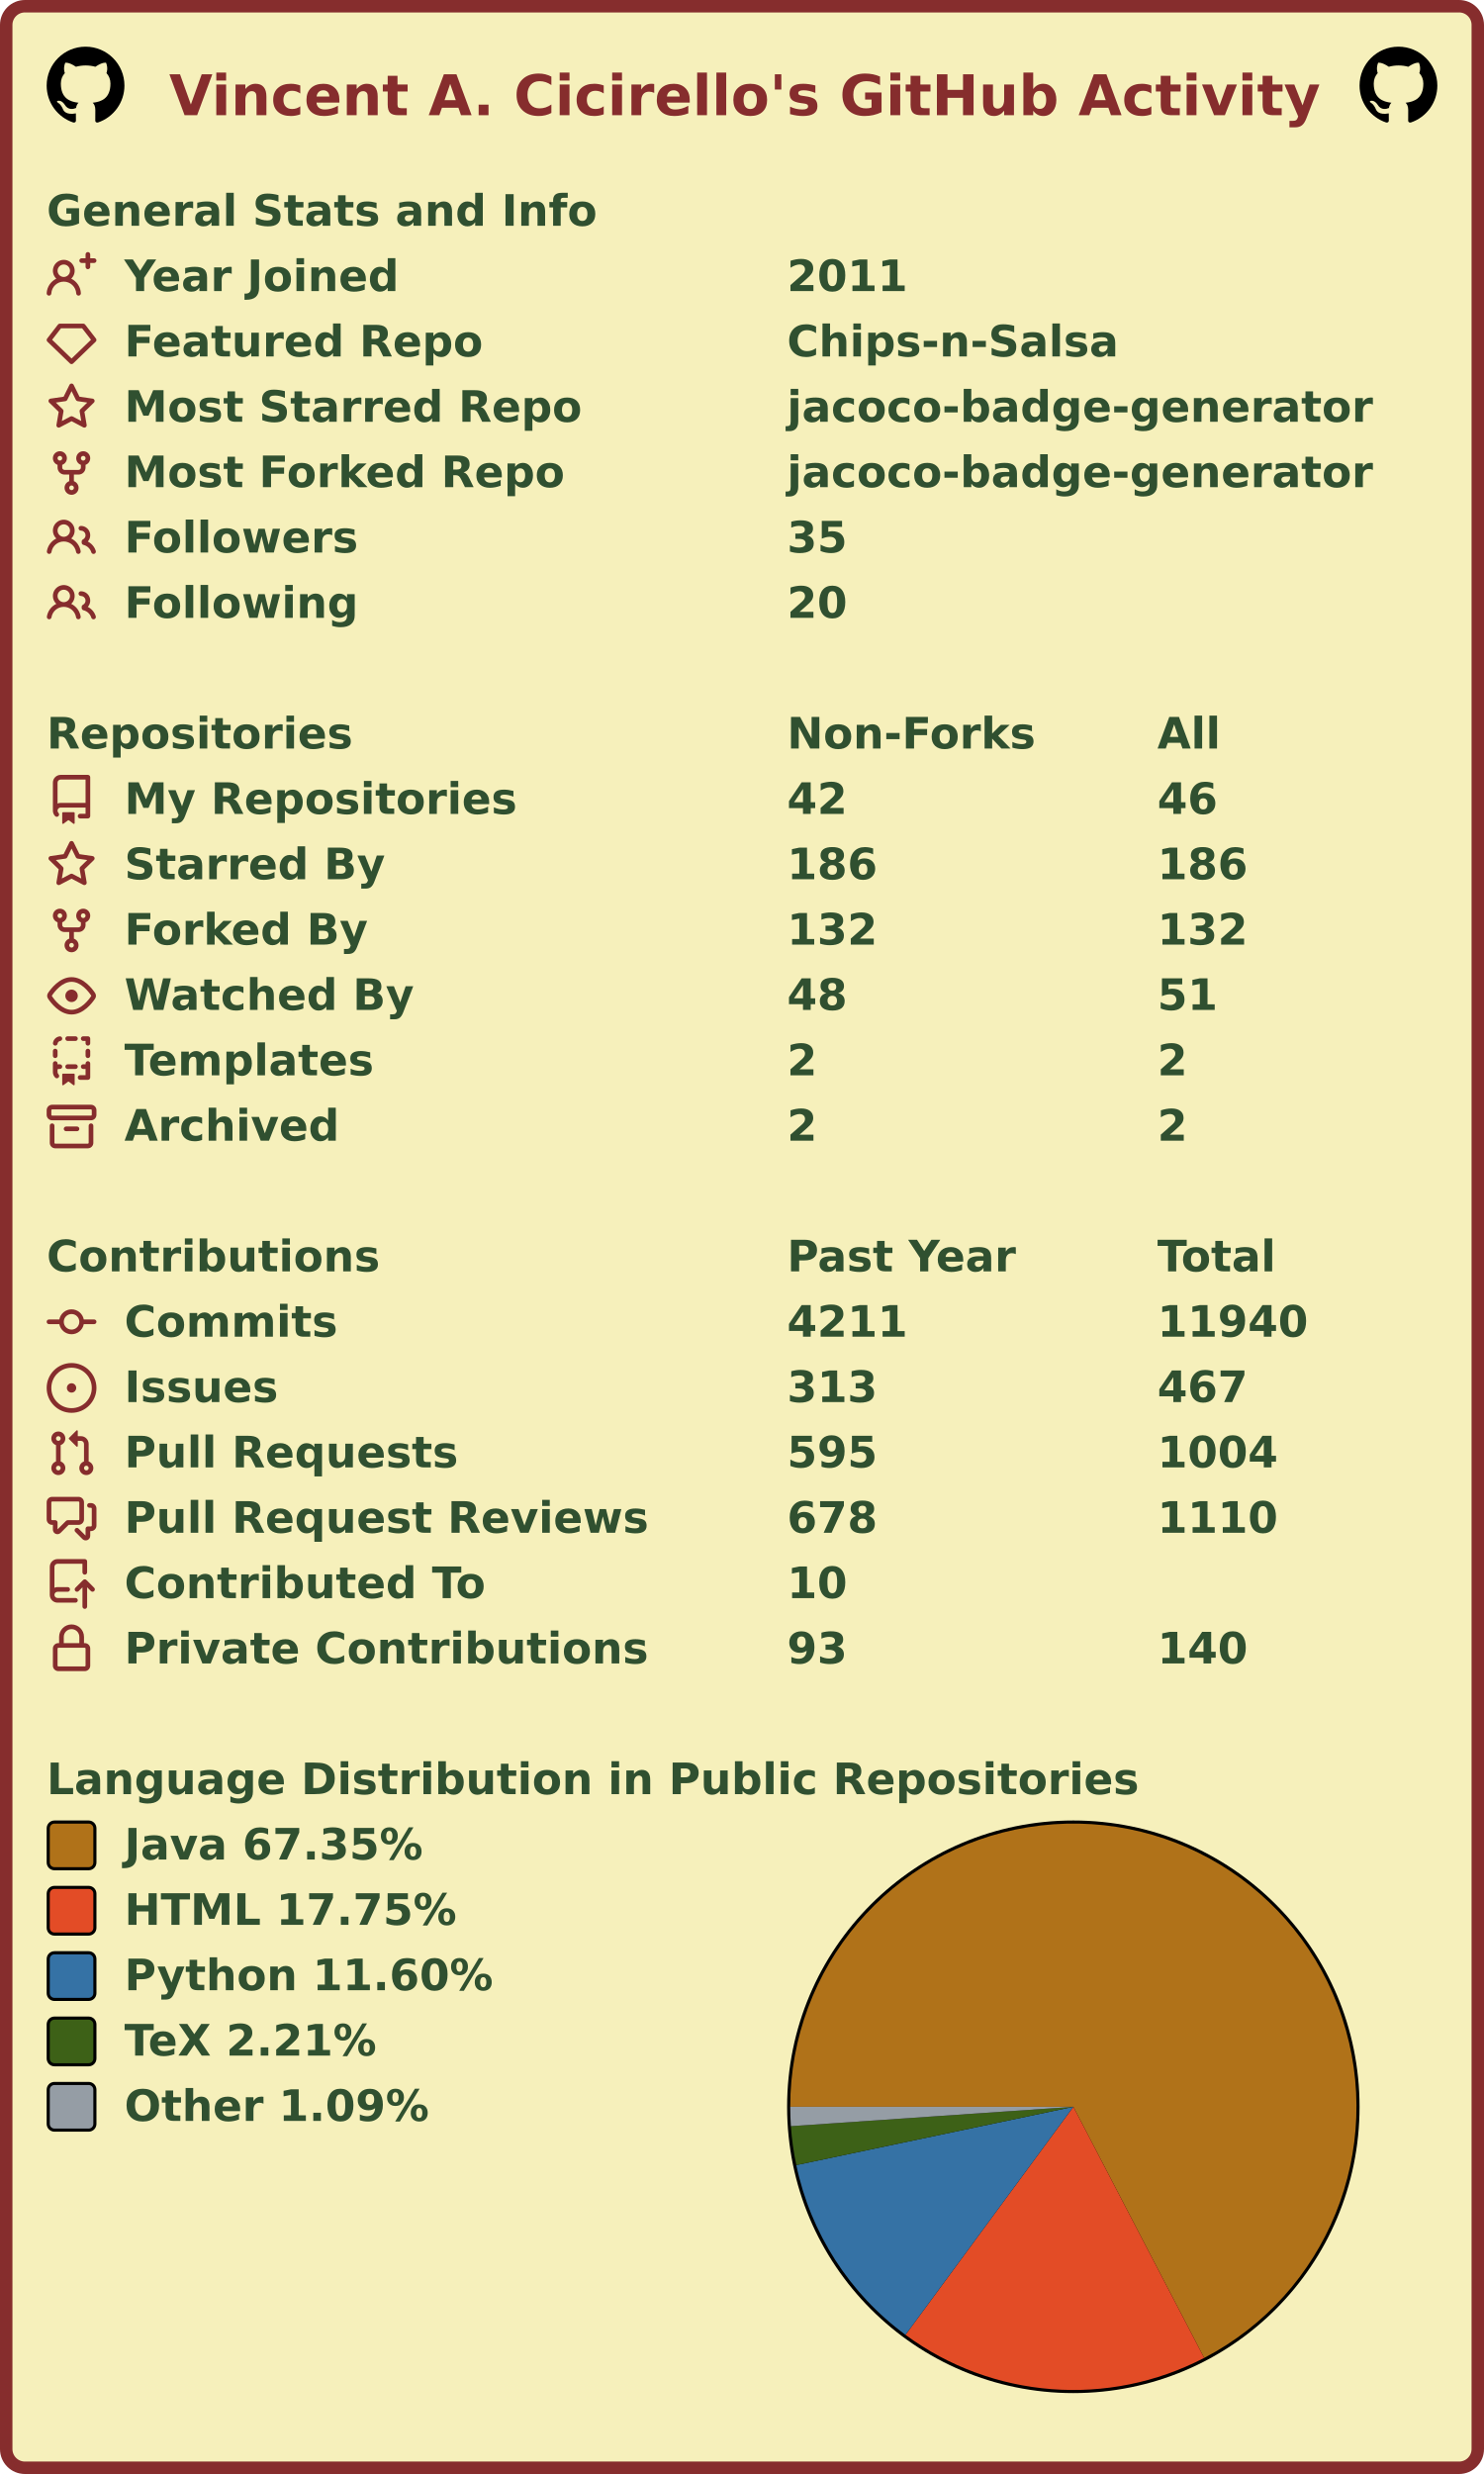
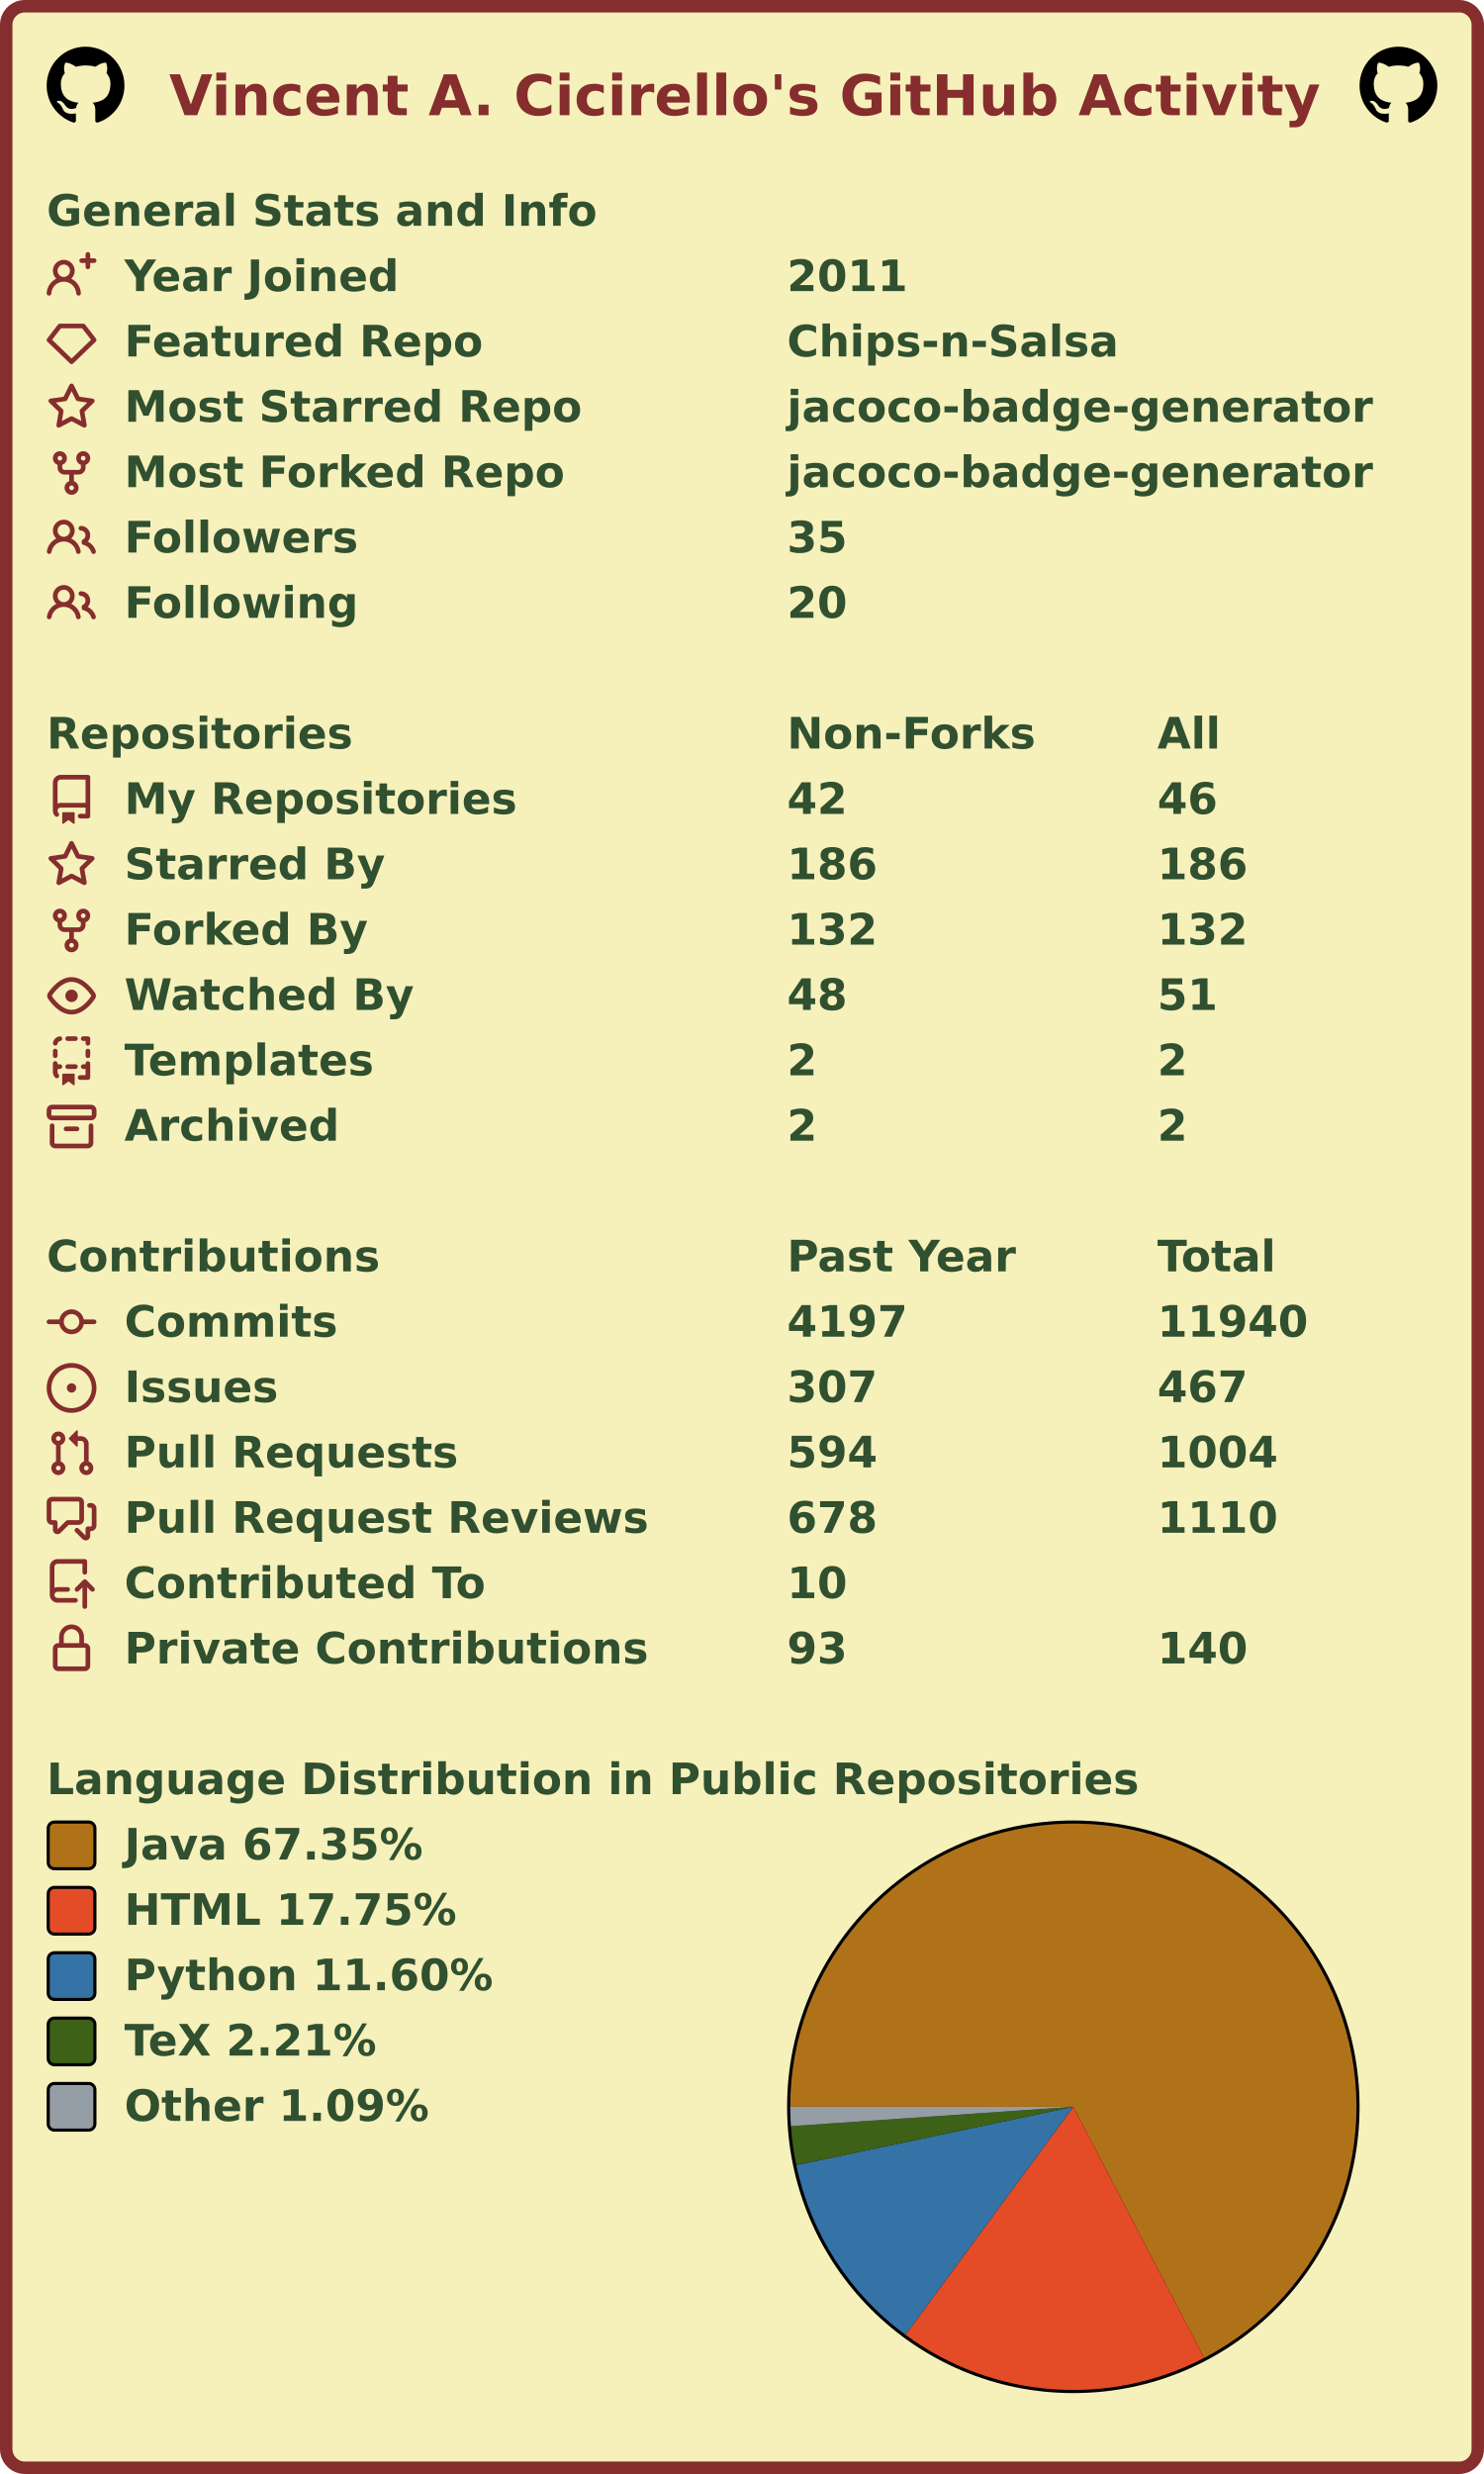
<svg xmlns="http://www.w3.org/2000/svg" width="477" height="795" viewBox="0 0 477 795" lang="en" xml:lang="en">
  <rect x="2" y="2" stroke-width="4" rx="6" width="473" height="791" stroke="#862d2d" fill="#f6f0bb" />
  <g font-weight="600" font-size="110pt" font-family="Verdana,Geneva,DejaVu Sans,sans-serif" text-rendering="geometricPrecision">
    <text x="442" y="301" lengthAdjust="spacingAndGlyphs" textLength="2985" transform="scale(0.123)" fill="#862d2d">Vincent A. Cicirello's GitHub Activity</text>
    <svg x="15" y="15" width="25" height="25" viewBox="0 0 16 16">
      <path fill="#000000" fill-rule="evenodd" d="M8 0C3.58 0 0 3.58 0 8c0 3.54 2.29 6.53 5.47 7.59.4.07.55-.17.55-.38 0-.19-.01-.82-.01-1.49-2.01.37-2.53-.49-2.69-.94-.09-.23-.48-.94-.82-1.13-.28-.15-.68-.52-.01-.53.63-.01 1.08.58 1.23.82.72 1.21 1.87.87 2.33.66.07-.52.28-.87.51-1.07-1.78-.2-3.64-.89-3.64-3.95 0-.87.31-1.59.82-2.15-.08-.2-.36-1.02.08-2.12 0 0 .67-.21 2.2.82.64-.18 1.32-.27 2-.27.68 0 1.36.09 2 .27 1.53-1.04 2.2-.82 2.2-.82.44 1.1.16 1.92.08 2.12.51.56.82 1.27.82 2.15 0 3.07-1.87 3.75-3.65 3.95.29.25.54.73.54 1.48 0 1.07-.01 1.93-.01 2.2 0 .21.15.46.55.38A8.013 8.013 0 0016 8c0-4.42-3.58-8-8-8z" />
    </svg>
    <svg x="437" y="15" width="25" height="25" viewBox="0 0 16 16">
      <path fill="#000000" fill-rule="evenodd" d="M8 0C3.58 0 0 3.58 0 8c0 3.54 2.29 6.53 5.47 7.59.4.07.55-.17.55-.38 0-.19-.01-.82-.01-1.49-2.01.37-2.53-.49-2.69-.94-.09-.23-.48-.94-.82-1.13-.28-.15-.68-.52-.01-.53.63-.01 1.08.58 1.23.82.72 1.21 1.87.87 2.33.66.07-.52.28-.87.51-1.07-1.78-.2-3.64-.89-3.64-3.95 0-.87.31-1.59.82-2.15-.08-.2-.36-1.02.08-2.12 0 0 .67-.21 2.2.82.64-.18 1.32-.27 2-.27.68 0 1.36.09 2 .27 1.53-1.04 2.2-.82 2.2-.82.44 1.1.16 1.92.08 2.12.51.56.82 1.27.82 2.15 0 3.07-1.87 3.75-3.65 3.95.29.25.54.73.54 1.48 0 1.07-.01 1.93-.01 2.2 0 .21.15.46.55.38A8.013 8.013 0 0016 8c0-4.42-3.58-8-8-8z" />
    </svg>
    <g transform="translate(0, 60)" fill="#305030">
      <g transform="translate(15, 0)">
        <g transform="scale(0.095)">
          <text x="0" y="132" textLength="1851" lengthAdjust="spacingAndGlyphs">General Stats and Info</text>
        </g>
      </g>
      <g transform="translate(15, 21)">
        <path fill="#862d2d" fill-rule="evenodd" d="M13.25 0a.75.75 0 01.75.75V2h1.25a.75.75 0 010 1.5H14v1.25a.75.75 0 01-1.5 0V3.5h-1.25a.75.75 0 010-1.5h1.25V.75a.75.75 0 01.75-.75zM5.5 4a2 2 0 100 4 2 2 0 000-4zm2.4 4.548a3.5 3.5 0 10-4.799 0 5.527 5.527 0 00-3.1 4.66.75.75 0 101.498.085A4.01 4.01 0 015.5 9.5a4.01 4.01 0 014.001 3.793.75.75 0 101.498-.086 5.527 5.527 0 00-3.1-4.659z" />
        <g transform="scale(0.095)">
          <text lengthAdjust="spacingAndGlyphs" textLength="932" x="263" y="132">Year Joined</text>
          <text lengthAdjust="spacingAndGlyphs" textLength="420" x="2505" y="132">2011</text>
        </g>
      </g>
      <g transform="translate(15, 42)">
        <path fill="#862d2d" fill-rule="evenodd" d="M3.637 2.291A.75.75 0 014.23 2h7.54a.75.75 0 01.593.291l3.48 4.5a.75.75 0 01-.072.999l-7.25 7a.75.75 0 01-1.042 0l-7.25-7a.75.75 0 01-.072-.999l3.48-4.5zM4.598 3.5L1.754 7.177 8 13.207l6.246-6.03L11.402 3.5H4.598z" />
        <g transform="scale(0.095)">
          <text lengthAdjust="spacingAndGlyphs" textLength="1215" x="263" y="132">Featured Repo</text>
          <text lengthAdjust="spacingAndGlyphs" textLength="1120" x="2505" y="132">Chips-n-Salsa</text>
        </g>
      </g>
      <g transform="translate(15, 63)">
        <path fill="#862d2d" fill-rule="evenodd" d="M8 .25a.75.75 0 01.673.418l1.882 3.815 4.21.612a.75.75 0 01.416 1.279l-3.046 2.97.719 4.192a.75.75 0 01-1.088.791L8 12.347l-3.766 1.98a.75.75 0 01-1.088-.79l.72-4.194L.818 6.374a.75.75 0 01.416-1.28l4.21-.611L7.327.668A.75.75 0 018 .25zm0 2.445L6.615 5.5a.75.75 0 01-.564.41l-3.097.45 2.24 2.184a.75.75 0 01.216.664l-.528 3.084 2.769-1.456a.75.75 0 01.698 0l2.77 1.456-.53-3.084a.75.75 0 01.216-.664l2.24-2.183-3.096-.45a.75.75 0 01-.564-.41L8 2.694v.001z" />
        <g transform="scale(0.095)">
          <text lengthAdjust="spacingAndGlyphs" textLength="1532" x="263" y="132">Most Starred Repo</text>
          <text lengthAdjust="spacingAndGlyphs" textLength="1986" x="2505" y="132">jacoco-badge-generator</text>
        </g>
      </g>
      <g transform="translate(15, 84)">
        <path fill="#862d2d" fill-rule="evenodd" d="M5 3.25a.75.75 0 11-1.5 0 .75.75 0 011.5 0zm0 2.122a2.25 2.25 0 10-1.5 0v.878A2.25 2.25 0 005.75 8.5h1.5v2.128a2.251 2.251 0 101.5 0V8.5h1.5a2.25 2.25 0 002.25-2.25v-.878a2.25 2.25 0 10-1.5 0v.878a.75.75 0 01-.75.75h-4.5A.75.75 0 015 6.25v-.878zm3.75 7.378a.75.75 0 11-1.5 0 .75.75 0 011.5 0zm3-8.75a.75.75 0 100-1.5.75.75 0 000 1.5z" />
        <g transform="scale(0.095)">
          <text lengthAdjust="spacingAndGlyphs" textLength="1485" x="263" y="132">Most Forked Repo</text>
          <text lengthAdjust="spacingAndGlyphs" textLength="1986" x="2505" y="132">jacoco-badge-generator</text>
        </g>
      </g>
      <g transform="translate(15, 105)">
        <path fill="#862d2d" fill-rule="evenodd" d="M5.5 3.5a2 2 0 100 4 2 2 0 000-4zM2 5.5a3.5 3.5 0 115.898 2.549 5.507 5.507 0 013.034 4.084.75.75 0 11-1.482.235 4.001 4.001 0 00-7.9 0 .75.75 0 01-1.482-.236A5.507 5.507 0 013.102 8.05 3.49 3.49 0 012 5.5zM11 4a.75.75 0 100 1.5 1.5 1.5 0 01.666 2.844.75.75 0 00-.416.672v.352a.75.75 0 00.574.73c1.2.289 2.162 1.2 2.522 2.372a.75.75 0 101.434-.44 5.01 5.01 0 00-2.56-3.012A3 3 0 0011 4z" />
        <g transform="scale(0.095)">
          <text lengthAdjust="spacingAndGlyphs" textLength="778" x="263" y="132">Followers</text>
          <text lengthAdjust="spacingAndGlyphs" textLength="210" x="2505" y="132">35</text>
        </g>
      </g>
      <g transform="translate(15, 126)">
        <path fill="#862d2d" fill-rule="evenodd" d="M5.5 3.5a2 2 0 100 4 2 2 0 000-4zM2 5.5a3.5 3.5 0 115.898 2.549 5.507 5.507 0 013.034 4.084.75.75 0 11-1.482.235 4.001 4.001 0 00-7.9 0 .75.75 0 01-1.482-.236A5.507 5.507 0 013.102 8.05 3.49 3.49 0 012 5.5zM11 4a.75.75 0 100 1.5 1.5 1.5 0 01.666 2.844.75.75 0 00-.416.672v.352a.75.75 0 00.574.73c1.2.289 2.162 1.2 2.522 2.372a.75.75 0 101.434-.44 5.01 5.01 0 00-2.56-3.012A3 3 0 0011 4z" />
        <g transform="scale(0.095)">
          <text lengthAdjust="spacingAndGlyphs" textLength="780" x="263" y="132">Following</text>
          <text lengthAdjust="spacingAndGlyphs" textLength="210" x="2505" y="132">20</text>
        </g>
      </g>
    </g>
    <g transform="translate(0, 228)" fill="#305030">
      <g transform="translate(15, 0)">
        <g transform="scale(0.095)">
          <text x="0" y="132" textLength="1020" lengthAdjust="spacingAndGlyphs">Repositories</text>
          <text x="2505" y="132" textLength="832" lengthAdjust="spacingAndGlyphs">Non-Forks</text>
          <text x="3758" y="132" textLength="206" lengthAdjust="spacingAndGlyphs">All</text>
        </g>
      </g>
      <g transform="translate(15, 21)">
        <path fill="#862d2d" fill-rule="evenodd" d="M2 2.5A2.5 2.5 0 014.5 0h8.75a.75.75 0 01.75.75v12.5a.75.75 0 01-.75.75h-2.5a.75.75 0 110-1.5h1.75v-2h-8a1 1 0 00-.714 1.7.75.75 0 01-1.072 1.05A2.495 2.495 0 012 11.5v-9zm10.5-1V9h-8c-.356 0-.694.074-1 .208V2.5a1 1 0 011-1h8zM5 12.25v3.25a.25.25 0 00.4.2l1.45-1.087a.25.25 0 01.3 0L8.6 15.7a.25.25 0 00.4-.2v-3.25a.25.25 0 00-.25-.25h-3.5a.25.25 0 00-.25.25z" />
        <g transform="scale(0.095)">
          <text lengthAdjust="spacingAndGlyphs" textLength="1312" x="263" y="132">My Repositories</text>
          <text lengthAdjust="spacingAndGlyphs" textLength="210" x="2505" y="132">42</text>
          <text lengthAdjust="spacingAndGlyphs" textLength="210" x="3758" y="132">46</text>
        </g>
      </g>
      <g transform="translate(15, 42)">
        <path fill="#862d2d" fill-rule="evenodd" d="M8 .25a.75.75 0 01.673.418l1.882 3.815 4.21.612a.75.75 0 01.416 1.279l-3.046 2.97.719 4.192a.75.75 0 01-1.088.791L8 12.347l-3.766 1.98a.75.75 0 01-1.088-.79l.72-4.194L.818 6.374a.75.75 0 01.416-1.28l4.21-.611L7.327.668A.75.75 0 018 .25zm0 2.445L6.615 5.5a.75.75 0 01-.564.41l-3.097.45 2.24 2.184a.75.75 0 01.216.664l-.528 3.084 2.769-1.456a.75.75 0 01.698 0l2.77 1.456-.53-3.084a.75.75 0 01.216-.664l2.24-2.183-3.096-.45a.75.75 0 01-.564-.41L8 2.694v.001z" />
        <g transform="scale(0.095)">
          <text lengthAdjust="spacingAndGlyphs" textLength="874" x="263" y="132">Starred By</text>
          <text lengthAdjust="spacingAndGlyphs" textLength="315" x="2505" y="132">186</text>
          <text lengthAdjust="spacingAndGlyphs" textLength="315" x="3758" y="132">186</text>
        </g>
      </g>
      <g transform="translate(15, 63)">
        <path fill="#862d2d" fill-rule="evenodd" d="M5 3.25a.75.75 0 11-1.5 0 .75.75 0 011.5 0zm0 2.122a2.25 2.25 0 10-1.5 0v.878A2.25 2.25 0 005.75 8.5h1.5v2.128a2.251 2.251 0 101.5 0V8.5h1.5a2.25 2.25 0 002.25-2.25v-.878a2.25 2.25 0 10-1.5 0v.878a.75.75 0 01-.75.75h-4.5A.75.75 0 015 6.25v-.878zm3.75 7.378a.75.75 0 11-1.5 0 .75.75 0 011.5 0zm3-8.75a.75.75 0 100-1.5.75.75 0 000 1.5z" />
        <g transform="scale(0.095)">
          <text lengthAdjust="spacingAndGlyphs" textLength="828" x="263" y="132">Forked By</text>
          <text lengthAdjust="spacingAndGlyphs" textLength="315" x="2505" y="132">132</text>
          <text lengthAdjust="spacingAndGlyphs" textLength="315" x="3758" y="132">132</text>
        </g>
      </g>
      <g transform="translate(15, 84)">
        <path fill="#862d2d" fill-rule="evenodd" d="M1.679 7.932c.412-.621 1.242-1.75 2.366-2.717C5.175 4.242 6.527 3.5 8 3.5c1.473 0 2.824.742 3.955 1.715 1.124.967 1.954 2.096 2.366 2.717a.119.119 0 010 .136c-.412.621-1.242 1.75-2.366 2.717C10.825 11.758 9.473 12.5 8 12.5c-1.473 0-2.824-.742-3.955-1.715C2.92 9.818 2.09 8.69 1.679 8.068a.119.119 0 010-.136zM8 2c-1.981 0-3.67.992-4.933 2.078C1.797 5.169.88 6.423.43 7.1a1.619 1.619 0 000 1.798c.45.678 1.367 1.932 2.637 3.024C4.329 13.008 6.019 14 8 14c1.981 0 3.67-.992 4.933-2.078 1.27-1.091 2.187-2.345 2.637-3.023a1.619 1.619 0 000-1.798c-.45-.678-1.367-1.932-2.637-3.023C11.671 2.992 9.981 2 8 2zm0 8a2 2 0 100-4 2 2 0 000 4z" />
        <g transform="scale(0.095)">
          <text lengthAdjust="spacingAndGlyphs" textLength="993" x="263" y="132">Watched By</text>
          <text lengthAdjust="spacingAndGlyphs" textLength="210" x="2505" y="132">48</text>
          <text lengthAdjust="spacingAndGlyphs" textLength="210" x="3758" y="132">51</text>
        </g>
      </g>
      <g transform="translate(15, 105)">
        <path fill="#862d2d" fill-rule="evenodd" d="M6 .75A.75.75 0 016.75 0h2.5a.75.75 0 010 1.5h-2.5A.75.75 0 016 .75zm5 0a.75.75 0 01.75-.75h1.5a.75.75 0 01.75.75v1.5a.75.75 0 01-1.5 0V1.5h-.75A.75.75 0 0111 .75zM4.992.662a.75.75 0 01-.636.848c-.436.063-.783.41-.846.846a.75.75 0 01-1.485-.212A2.501 2.501 0 014.144.025a.75.75 0 01.848.637zM2.75 4a.75.75 0 01.75.75v1.5a.75.75 0 01-1.5 0v-1.5A.75.75 0 012.75 4zm10.5 0a.75.75 0 01.75.75v1.5a.75.75 0 01-1.5 0v-1.5a.75.75 0 01.75-.75zM2.75 8a.75.75 0 01.75.75v.268A1.72 1.72 0 013.75 9h.5a.75.75 0 010 1.5h-.5a.25.25 0 00-.25.25v.75c0 .28.114.532.3.714a.75.75 0 01-1.05 1.072A2.495 2.495 0 012 11.5V8.75A.75.75 0 012.75 8zm10.5 0a.75.75 0 01.75.75v4.5a.75.75 0 01-.75.75h-2.5a.75.75 0 010-1.5h1.75v-2h-.75a.75.75 0 010-1.5h.75v-.25a.75.75 0 01.75-.75zM6 9.75A.75.75 0 016.75 9h2.5a.75.75 0 010 1.5h-2.5A.75.75 0 016 9.75zm-1 2.5v3.25a.25.25 0 00.4.2l1.45-1.087a.25.25 0 01.3 0L8.6 15.7a.25.25 0 00.4-.2v-3.25a.25.25 0 00-.25-.25h-3.5a.25.25 0 00-.25.25z" />
        <g transform="scale(0.095)">
          <text lengthAdjust="spacingAndGlyphs" textLength="868" x="263" y="132">Templates</text>
          <text lengthAdjust="spacingAndGlyphs" textLength="105" x="2505" y="132">2</text>
          <text lengthAdjust="spacingAndGlyphs" textLength="105" x="3758" y="132">2</text>
        </g>
      </g>
      <g transform="translate(15, 126)">
        <path fill="#862d2d" fill-rule="evenodd" d="M1.75 2.5a.25.25 0 00-.25.25v1.5c0 .138.112.25.25.25h12.5a.25.25 0 00.25-.25v-1.5a.25.25 0 00-.25-.25H1.75zM0 2.75C0 1.784.784 1 1.75 1h12.5c.966 0 1.75.784 1.75 1.75v1.5A1.75 1.75 0 0114.25 6H1.75A1.75 1.75 0 010 4.25v-1.5zM1.75 7a.75.75 0 01.75.75v5.5c0 .138.112.25.25.25h10.5a.25.25 0 00.25-.25v-5.5a.75.75 0 111.5 0v5.5A1.75 1.75 0 0113.25 15H2.75A1.75 1.75 0 011 13.25v-5.5A.75.75 0 011.75 7zm4.5 1a.75.75 0 000 1.5h3.5a.75.75 0 100-1.5h-3.5z" />
        <g transform="scale(0.095)">
          <text lengthAdjust="spacingAndGlyphs" textLength="726" x="263" y="132">Archived</text>
          <text lengthAdjust="spacingAndGlyphs" textLength="105" x="2505" y="132">2</text>
          <text lengthAdjust="spacingAndGlyphs" textLength="105" x="3758" y="132">2</text>
        </g>
      </g>
    </g>
    <g transform="translate(0, 396)" fill="#305030">
      <g transform="translate(15, 0)">
        <g transform="scale(0.095)">
          <text x="0" y="132" textLength="1112" lengthAdjust="spacingAndGlyphs">Contributions</text>
          <text x="2505" y="132" textLength="774" lengthAdjust="spacingAndGlyphs">Past Year</text>
          <text x="3758" y="132" textLength="414" lengthAdjust="spacingAndGlyphs">Total</text>
        </g>
      </g>
      <g transform="translate(15, 21)">
        <path fill="#862d2d" fill-rule="evenodd" d="M10.5 7.75a2.5 2.5 0 11-5 0 2.5 2.5 0 015 0zm1.43.75a4.002 4.002 0 01-7.86 0H.75a.75.75 0 110-1.5h3.32a4.001 4.001 0 017.86 0h3.32a.75.75 0 110 1.5h-3.32z" />
        <g transform="scale(0.095)">
          <text lengthAdjust="spacingAndGlyphs" textLength="734" x="263" y="132">Commits</text>
-           <text lengthAdjust="spacingAndGlyphs" textLength="420" x="2505" y="132">4211</text>
+           <text lengthAdjust="spacingAndGlyphs" textLength="420" x="2505" y="132">4197</text>
          <text lengthAdjust="spacingAndGlyphs" textLength="525" x="3758" y="132">11940</text>
        </g>
      </g>
      <g transform="translate(15, 42)">
        <path fill="#862d2d" d="M8 9.5a1.5 1.5 0 100-3 1.5 1.5 0 000 3z" />
        <path fill="#862d2d" fill-rule="evenodd" d="M8 0a8 8 0 100 16A8 8 0 008 0zM1.5 8a6.5 6.5 0 1113 0 6.5 6.5 0 01-13 0z" />
        <g transform="scale(0.095)">
          <text lengthAdjust="spacingAndGlyphs" textLength="512" x="263" y="132">Issues</text>
-           <text lengthAdjust="spacingAndGlyphs" textLength="315" x="2505" y="132">313</text>
+           <text lengthAdjust="spacingAndGlyphs" textLength="315" x="2505" y="132">307</text>
          <text lengthAdjust="spacingAndGlyphs" textLength="315" x="3758" y="132">467</text>
        </g>
      </g>
      <g transform="translate(15, 63)">
        <path fill="#862d2d" fill-rule="evenodd" d="M7.177 3.073L9.573.677A.25.25 0 0110 .854v4.792a.25.25 0 01-.427.177L7.177 3.427a.25.25 0 010-.354zM3.75 2.5a.75.75 0 100 1.5.75.75 0 000-1.5zm-2.25.75a2.25 2.25 0 113 2.122v5.256a2.251 2.251 0 11-1.5 0V5.372A2.25 2.25 0 011.5 3.25zM11 2.5h-1V4h1a1 1 0 011 1v5.628a2.251 2.251 0 101.5 0V5A2.5 2.5 0 0011 2.5zm1 10.25a.75.75 0 111.5 0 .75.75 0 01-1.5 0zM3.75 12a.75.75 0 100 1.5.75.75 0 000-1.5z" />
        <g transform="scale(0.095)">
          <text lengthAdjust="spacingAndGlyphs" textLength="1113" x="263" y="132">Pull Requests</text>
-           <text lengthAdjust="spacingAndGlyphs" textLength="315" x="2505" y="132">595</text>
+           <text lengthAdjust="spacingAndGlyphs" textLength="315" x="2505" y="132">594</text>
          <text lengthAdjust="spacingAndGlyphs" textLength="420" x="3758" y="132">1004</text>
        </g>
      </g>
      <g transform="translate(15, 84)">
        <path fill="#862d2d" fill-rule="evenodd" d="M1.5 2.75a.25.25 0 01.25-.25h8.5a.25.25 0 01.25.25v5.5a.25.25 0 01-.25.25h-3.5a.75.75 0 00-.53.22L3.5 11.44V9.25a.75.75 0 00-.75-.75h-1a.25.25 0 01-.25-.25v-5.5zM1.75 1A1.75 1.75 0 000 2.75v5.5C0 9.216.784 10 1.75 10H2v1.543a1.457 1.457 0 002.487 1.03L7.061 10h3.189A1.75 1.75 0 0012 8.25v-5.5A1.75 1.75 0 0010.25 1h-8.5zM14.5 4.75a.25.25 0 00-.25-.25h-.5a.75.75 0 110-1.5h.5c.966 0 1.75.784 1.75 1.75v5.5A1.75 1.75 0 0114.25 12H14v1.543a1.457 1.457 0 01-2.487 1.03L9.22 12.28a.75.75 0 111.06-1.06l2.22 2.22v-2.19a.75.75 0 01.75-.75h1a.25.25 0 00.25-.25v-5.5z" />
        <g transform="scale(0.095)">
          <text lengthAdjust="spacingAndGlyphs" textLength="1762" x="263" y="132">Pull Request Reviews</text>
          <text lengthAdjust="spacingAndGlyphs" textLength="315" x="2505" y="132">678</text>
          <text lengthAdjust="spacingAndGlyphs" textLength="420" x="3758" y="132">1110</text>
        </g>
      </g>
      <g transform="translate(15, 105)">
        <path fill="#862d2d" fill-rule="evenodd" d="M1 2.5A2.5 2.5 0 013.5 0h8.75a.75.75 0 01.75.75v3.5a.75.75 0 01-1.5 0V1.5h-8a1 1 0 00-1 1v6.708A2.492 2.492 0 013.5 9h3.25a.75.75 0 010 1.5H3.5a1 1 0 100 2h5.75a.75.75 0 010 1.5H3.5A2.5 2.5 0 011 11.5v-9zm13.23 7.79a.75.75 0 001.06-1.06l-2.505-2.505a.75.75 0 00-1.06 0L9.22 9.229a.75.75 0 001.06 1.061l1.225-1.224v6.184a.75.75 0 001.5 0V9.066l1.224 1.224z" />
        <g transform="scale(0.095)">
          <text lengthAdjust="spacingAndGlyphs" textLength="1234" x="263" y="132">Contributed To</text>
          <text lengthAdjust="spacingAndGlyphs" textLength="210" x="2505" y="132">10</text>
        </g>
      </g>
      <g transform="translate(15, 126)">
        <path fill="#862d2d" fill-rule="evenodd" d="M4 4v2h-.25A1.75 1.75 0 002 7.75v5.5c0 .966.784 1.75 1.75 1.75h8.5A1.75 1.75 0 0014 13.25v-5.5A1.75 1.75 0 0012.25 6H12V4a4 4 0 10-8 0zm6.5 2V4a2.5 2.5 0 00-5 0v2h5zM12 7.5h.25a.25.25 0 01.25.25v5.5a.25.25 0 01-.25.25h-8.5a.25.25 0 01-.25-.25v-5.5a.25.25 0 01.25-.25H12z" />
        <g transform="scale(0.095)">
          <text lengthAdjust="spacingAndGlyphs" textLength="1742" x="263" y="132">Private Contributions</text>
          <text lengthAdjust="spacingAndGlyphs" textLength="210" x="2505" y="132">93</text>
          <text lengthAdjust="spacingAndGlyphs" textLength="315" x="3758" y="132">140</text>
        </g>
      </g>
    </g>
    <g transform="translate(0, 564)" fill="#305030">
      <g transform="translate(15, 0)">
        <g transform="scale(0.095)">
          <text x="0" y="132" textLength="3652" lengthAdjust="spacingAndGlyphs">Language Distribution in Public Repositories</text>
        </g>
      </g>
      <g transform="translate(253, 21)">
        <circle cx="92" cy="92" r="92" fill="#000000" />
      </g>
      <g transform="translate(254, 22)">
        <g>
          <path fill-rule="evenodd" fill="#b07219" d="M 0.0,91 A 91 91 0 1 1 133.056 171.699 L 91,91 Z" />
          <path fill-rule="evenodd" fill="#e34c26" d="M 133.056,171.699 A 91 91 0 0 1 37.05 164.283 L 91,91 Z" />
          <path fill-rule="evenodd" fill="#3572A5" d="M 37.05,164.283 A 91 91 0 0 1 1.95 109.736 L 91,91 Z" />
          <path fill-rule="evenodd" fill="#3D6117" d="M 1.95,109.736 A 91 91 0 0 1 0.213 97.224 L 91,91 Z" />
          <path fill-rule="evenodd" fill="#959da5" d="M 0.213,97.224 A 91 91 0 0 1 0.0 91 L 91,91 Z" />
          <animateTransform attributeName="transform" attributeType="XML" type="rotate" from="0 91 91" to="360 91 91" dur="10s" repeatCount="indefinite" />
        </g>
      </g>
      <g transform="translate(15, 21)">
        <rect x="0.5" y="0.5" rx="2" width="15" height="15" fill="#b07219" stroke-width="1" stroke="#000000" />
        <text transform="scale(0.095)" x="263" y="132" textLength="1038" lengthAdjust="spacingAndGlyphs">Java 67.35%</text>
      </g>
      <g transform="translate(15, 42)">
        <rect x="0.5" y="0.5" rx="2" width="15" height="15" fill="#e34c26" stroke-width="1" stroke="#000000" />
        <text transform="scale(0.095)" x="263" y="132" textLength="1142" lengthAdjust="spacingAndGlyphs">HTML 17.75%</text>
      </g>
      <g transform="translate(15, 63)">
        <rect x="0.5" y="0.5" rx="2" width="15" height="15" fill="#3572A5" stroke-width="1" stroke="#000000" />
        <text transform="scale(0.095)" x="263" y="132" textLength="1254" lengthAdjust="spacingAndGlyphs">Python 11.60%</text>
      </g>
      <g transform="translate(15, 84)">
        <rect x="0.5" y="0.5" rx="2" width="15" height="15" fill="#3D6117" stroke-width="1" stroke="#000000" />
        <text transform="scale(0.095)" x="263" y="132" textLength="894" lengthAdjust="spacingAndGlyphs">TeX 2.21%</text>
      </g>
      <g transform="translate(15, 105)">
        <rect x="0.5" y="0.5" rx="2" width="15" height="15" fill="#959da5" stroke-width="1" stroke="#000000" />
        <text transform="scale(0.095)" x="263" y="132" textLength="1047" lengthAdjust="spacingAndGlyphs">Other 1.09%</text>
      </g>
    </g>
  </g>
</svg>
